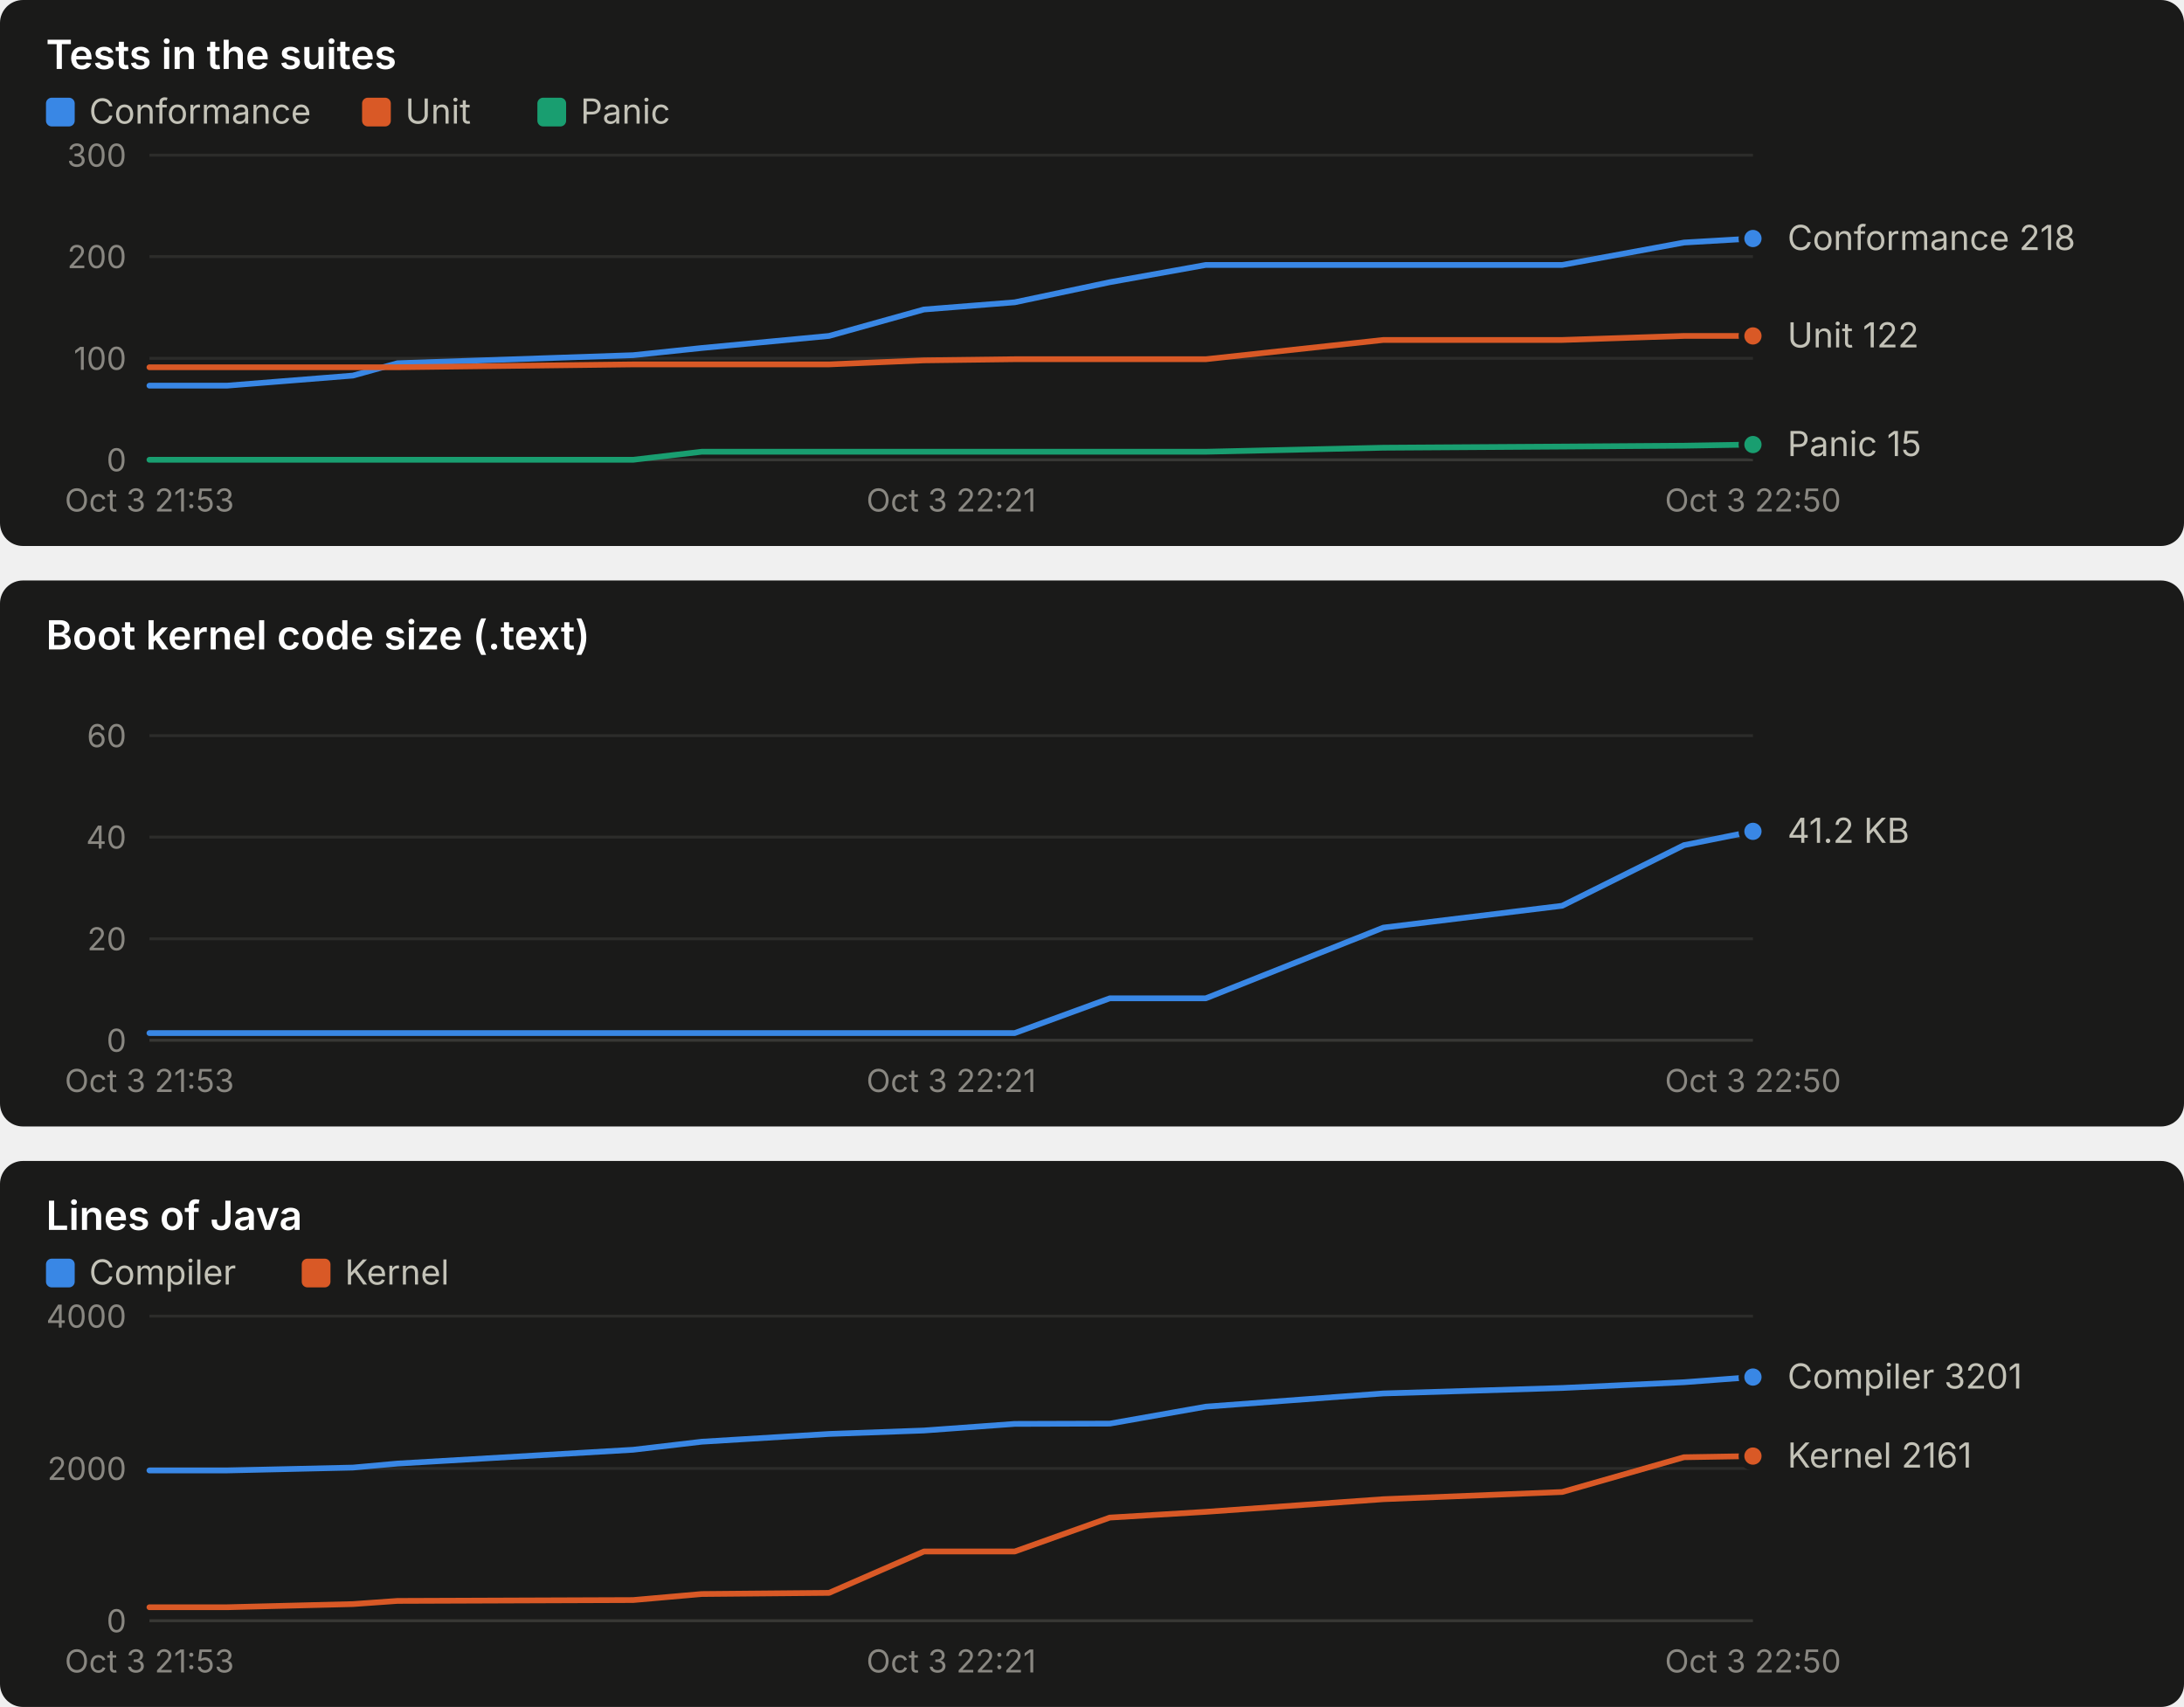
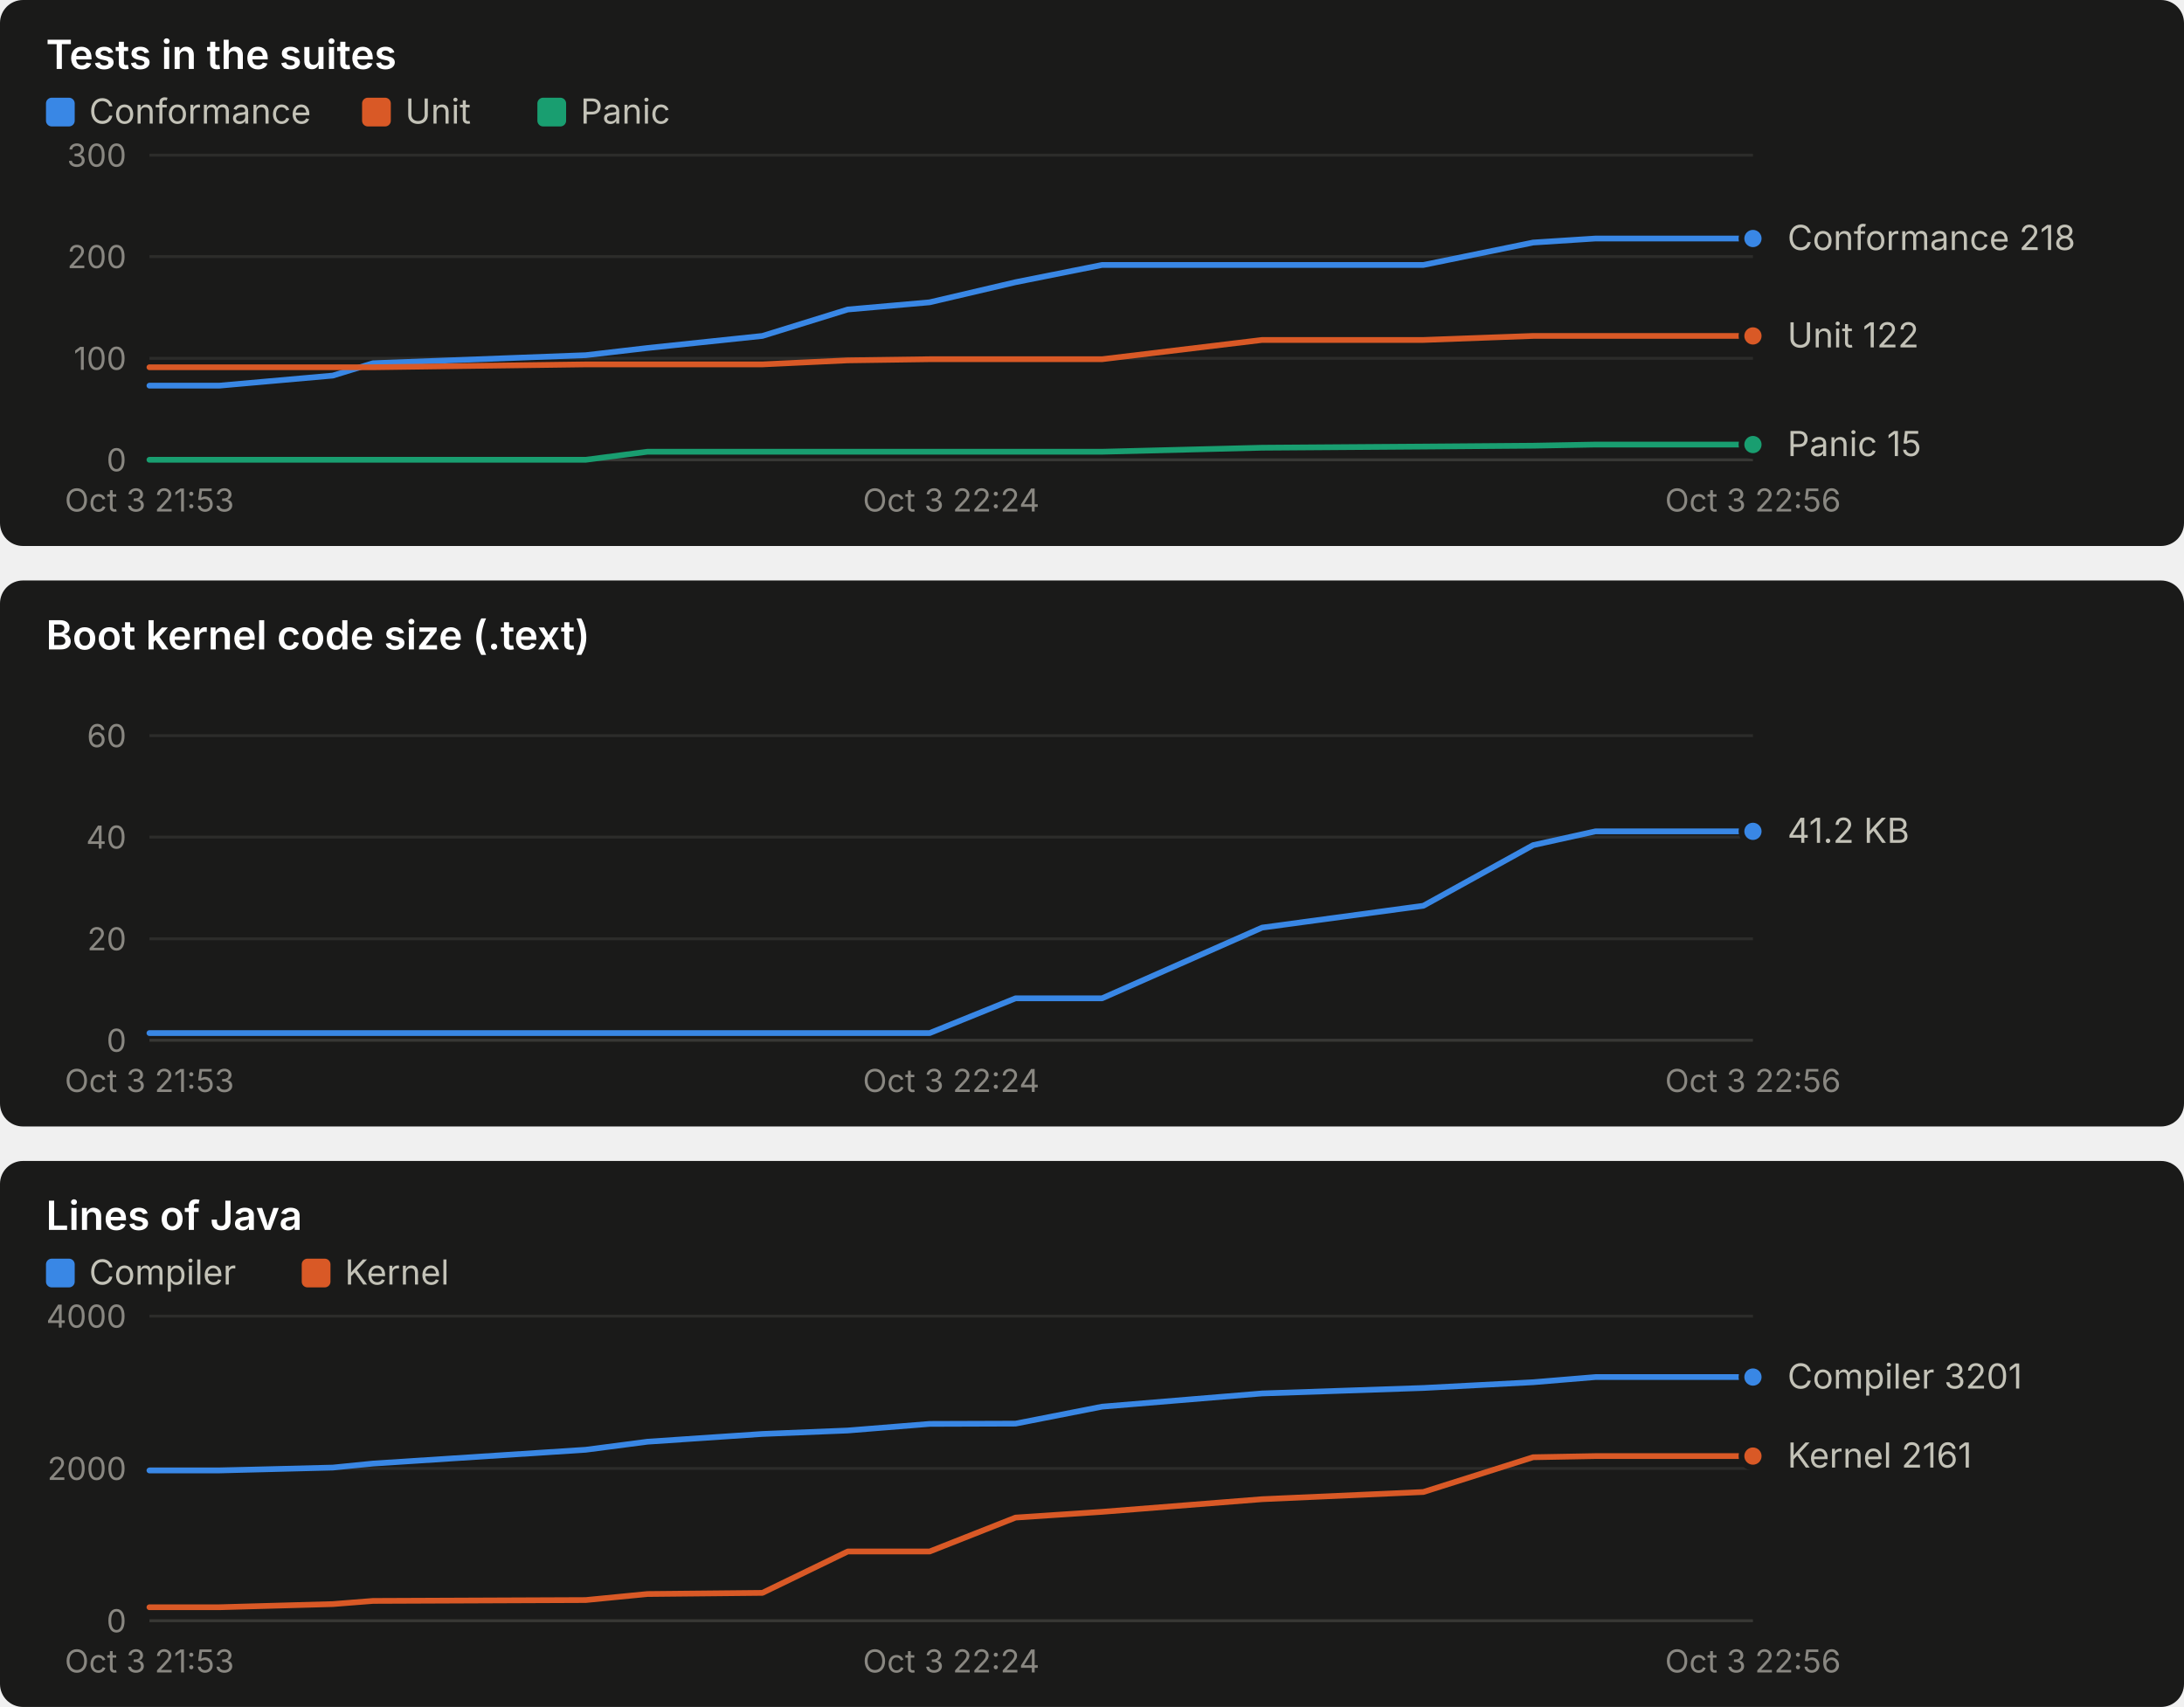
<svg xmlns="http://www.w3.org/2000/svg" width="760" height="594" viewBox="0 0 760 594" role="img" font-family="system-ui, -apple-system, 'Segoe UI', sans-serif">
  <rect x="0" y="0" width="760" height="190" rx="8" fill="#1a1a19" />
  <text x="16.0" y="24.0" fill="#ffffff" font-size="14" font-weight="600" text-anchor="start" style="font-variant-numeric: tabular-nums">Tests in the suites</text>
  <rect x="16" y="34" width="10" height="10" rx="2" fill="#3987e5" />
  <text x="31.0" y="43.0" fill="#c3c2b7" font-size="12" font-weight="400" text-anchor="start" style="font-variant-numeric: tabular-nums">Conformance</text>
  <rect x="126" y="34" width="10" height="10" rx="2" fill="#d95926" />
  <text x="141.0" y="43.0" fill="#c3c2b7" font-size="12" font-weight="400" text-anchor="start" style="font-variant-numeric: tabular-nums">Unit</text>
  <rect x="187" y="34" width="10" height="10" rx="2" fill="#199e70" />
  <text x="202.0" y="43.0" fill="#c3c2b7" font-size="12" font-weight="400" text-anchor="start" style="font-variant-numeric: tabular-nums">Panic</text>
  <line x1="52.0" x2="610.0" y1="160.0" y2="160.0" stroke="#383835" stroke-width="1" />
  <text x="44.0" y="164.0" fill="#898781" font-size="11" font-weight="400" text-anchor="end" style="font-variant-numeric: tabular-nums">0</text>
  <line x1="52.0" x2="610.0" y1="124.7" y2="124.7" stroke="#2c2c2a" stroke-width="1" />
  <text x="44.0" y="128.7" fill="#898781" font-size="11" font-weight="400" text-anchor="end" style="font-variant-numeric: tabular-nums">100</text>
  <line x1="52.0" x2="610.0" y1="89.3" y2="89.3" stroke="#2c2c2a" stroke-width="1" />
  <text x="44.0" y="93.3" fill="#898781" font-size="11" font-weight="400" text-anchor="end" style="font-variant-numeric: tabular-nums">200</text>
  <line x1="52.0" x2="610.0" y1="54.0" y2="54.0" stroke="#2c2c2a" stroke-width="1" />
  <text x="44.0" y="58.0" fill="#898781" font-size="11" font-weight="400" text-anchor="end" style="font-variant-numeric: tabular-nums">300</text>
  <text x="52.0" y="178.0" fill="#898781" font-size="11" font-weight="400" text-anchor="middle" style="font-variant-numeric: tabular-nums">Oct 3 21:53</text>
-   <text x="331.0" y="178.0" fill="#898781" font-size="11" font-weight="400" text-anchor="middle" style="font-variant-numeric: tabular-nums">Oct 3 22:21</text>
-   <text x="610.0" y="178.0" fill="#898781" font-size="11" font-weight="400" text-anchor="middle" style="font-variant-numeric: tabular-nums">Oct 3 22:50</text>
-   <polyline points="52.0,134.2 79.0,134.2 122.8,130.7 138.3,126.4 220.3,123.6 244.2,121.1 288.5,116.9 321.5,107.7 353.1,105.2 386.2,98.2 419.6,92.2 481.4,92.2 543.6,92.2 586.0,84.4 610.0,83.0" fill="none" stroke="#3987e5" stroke-width="2" stroke-linejoin="round" stroke-linecap="round" />
+   <text x="331.0" y="178.0" fill="#898781" font-size="11" font-weight="400" text-anchor="middle" style="font-variant-numeric: tabular-nums">Oct 3 22:24</text>
+   <text x="610.0" y="178.0" fill="#898781" font-size="11" font-weight="400" text-anchor="middle" style="font-variant-numeric: tabular-nums">Oct 3 22:56</text>
+   <polyline points="52.0,134.2 76.3,134.2 115.8,130.7 129.8,126.4 203.8,123.6 225.3,121.1 265.3,116.9 295.0,107.7 323.5,105.2 353.4,98.2 383.5,92.2 439.2,92.2 495.3,92.2 533.5,84.4 555.2,83.0 610.0,83.0" fill="none" stroke="#3987e5" stroke-width="2" stroke-linejoin="round" stroke-linecap="round" />
  <circle cx="610.0" cy="83.0" r="4" fill="#3987e5" stroke="#1a1a19" stroke-width="2" />
-   <polyline points="52.0,127.8 79.0,127.8 122.8,127.8 138.3,127.8 220.3,126.8 244.2,126.8 288.5,126.8 321.5,125.4 353.1,125.0 386.2,125.0 419.6,125.0 481.4,118.3 543.6,118.3 586.0,116.9 610.0,116.9" fill="none" stroke="#d95926" stroke-width="2" stroke-linejoin="round" stroke-linecap="round" />
+   <polyline points="52.0,127.8 76.3,127.8 115.8,127.8 129.8,127.8 203.8,126.8 225.3,126.8 265.3,126.8 295.0,125.4 323.5,125.0 353.4,125.0 383.5,125.0 439.2,118.3 495.3,118.3 533.5,116.9 555.2,116.9 610.0,116.9" fill="none" stroke="#d95926" stroke-width="2" stroke-linejoin="round" stroke-linecap="round" />
  <circle cx="610.0" cy="116.9" r="4" fill="#d95926" stroke="#1a1a19" stroke-width="2" />
-   <polyline points="52.0,160.0 79.0,160.0 122.8,160.0 138.3,160.0 220.3,160.0 244.2,157.2 288.5,157.2 321.5,157.2 353.1,157.2 386.2,157.2 419.6,157.2 481.4,155.8 543.6,155.4 586.0,155.1 610.0,154.7" fill="none" stroke="#199e70" stroke-width="2" stroke-linejoin="round" stroke-linecap="round" />
+   <polyline points="52.0,160.0 76.3,160.0 115.8,160.0 129.8,160.0 203.8,160.0 225.3,157.2 265.3,157.2 295.0,157.2 323.5,157.2 353.4,157.2 383.5,157.2 439.2,155.8 495.3,155.4 533.5,155.1 555.2,154.7 610.0,154.7" fill="none" stroke="#199e70" stroke-width="2" stroke-linejoin="round" stroke-linecap="round" />
  <circle cx="610.0" cy="154.7" r="4" fill="#199e70" stroke="#1a1a19" stroke-width="2" />
  <text x="622.0" y="87.0" fill="#c3c2b7" font-size="12" font-weight="400" text-anchor="start" style="font-variant-numeric: tabular-nums">Conformance 218</text>
  <text x="622.0" y="120.9" fill="#c3c2b7" font-size="12" font-weight="400" text-anchor="start" style="font-variant-numeric: tabular-nums">Unit 122</text>
  <text x="622.0" y="158.7" fill="#c3c2b7" font-size="12" font-weight="400" text-anchor="start" style="font-variant-numeric: tabular-nums">Panic 15</text>
  <rect x="0" y="202" width="760" height="190" rx="8" fill="#1a1a19" />
  <text x="16.0" y="226.0" fill="#ffffff" font-size="14" font-weight="600" text-anchor="start" style="font-variant-numeric: tabular-nums">Boot kernel code size (.text)</text>
  <line x1="52.0" x2="610.0" y1="362.0" y2="362.0" stroke="#383835" stroke-width="1" />
  <text x="44.0" y="366.0" fill="#898781" font-size="11" font-weight="400" text-anchor="end" style="font-variant-numeric: tabular-nums">0</text>
  <line x1="52.0" x2="610.0" y1="326.7" y2="326.7" stroke="#2c2c2a" stroke-width="1" />
  <text x="44.0" y="330.7" fill="#898781" font-size="11" font-weight="400" text-anchor="end" style="font-variant-numeric: tabular-nums">20</text>
  <line x1="52.0" x2="610.0" y1="291.3" y2="291.3" stroke="#2c2c2a" stroke-width="1" />
  <text x="44.0" y="295.3" fill="#898781" font-size="11" font-weight="400" text-anchor="end" style="font-variant-numeric: tabular-nums">40</text>
  <line x1="52.0" x2="610.0" y1="256.0" y2="256.0" stroke="#2c2c2a" stroke-width="1" />
  <text x="44.0" y="260.0" fill="#898781" font-size="11" font-weight="400" text-anchor="end" style="font-variant-numeric: tabular-nums">60</text>
  <text x="52.0" y="380.0" fill="#898781" font-size="11" font-weight="400" text-anchor="middle" style="font-variant-numeric: tabular-nums">Oct 3 21:53</text>
-   <text x="331.0" y="380.0" fill="#898781" font-size="11" font-weight="400" text-anchor="middle" style="font-variant-numeric: tabular-nums">Oct 3 22:21</text>
-   <text x="610.0" y="380.0" fill="#898781" font-size="11" font-weight="400" text-anchor="middle" style="font-variant-numeric: tabular-nums">Oct 3 22:50</text>
-   <polyline points="52.0,359.5 79.0,359.5 122.8,359.5 138.3,359.5 220.3,359.5 244.2,359.5 288.5,359.5 321.5,359.5 353.1,359.5 386.2,347.4 419.6,347.4 481.4,322.8 543.6,315.2 586.0,294.1 610.0,289.3" fill="none" stroke="#3987e5" stroke-width="2" stroke-linejoin="round" stroke-linecap="round" />
+   <text x="331.0" y="380.0" fill="#898781" font-size="11" font-weight="400" text-anchor="middle" style="font-variant-numeric: tabular-nums">Oct 3 22:24</text>
+   <text x="610.0" y="380.0" fill="#898781" font-size="11" font-weight="400" text-anchor="middle" style="font-variant-numeric: tabular-nums">Oct 3 22:56</text>
+   <polyline points="52.0,359.5 76.3,359.5 115.8,359.5 129.8,359.5 203.8,359.5 225.3,359.5 265.3,359.5 295.0,359.5 323.5,359.5 353.4,347.4 383.5,347.4 439.2,322.8 495.3,315.2 533.5,294.1 555.2,289.3 610.0,289.3" fill="none" stroke="#3987e5" stroke-width="2" stroke-linejoin="round" stroke-linecap="round" />
  <circle cx="610.0" cy="289.3" r="4" fill="#3987e5" stroke="#1a1a19" stroke-width="2" />
  <text x="622.0" y="293.3" fill="#c3c2b7" font-size="12" font-weight="400" text-anchor="start" style="font-variant-numeric: tabular-nums">41.2 KB</text>
  <rect x="0" y="404" width="760" height="190" rx="8" fill="#1a1a19" />
  <text x="16.0" y="428.0" fill="#ffffff" font-size="14" font-weight="600" text-anchor="start" style="font-variant-numeric: tabular-nums">Lines of Java</text>
  <rect x="16" y="438" width="10" height="10" rx="2" fill="#3987e5" />
  <text x="31.0" y="447.0" fill="#c3c2b7" font-size="12" font-weight="400" text-anchor="start" style="font-variant-numeric: tabular-nums">Compiler</text>
  <rect x="105" y="438" width="10" height="10" rx="2" fill="#d95926" />
  <text x="120.0" y="447.0" fill="#c3c2b7" font-size="12" font-weight="400" text-anchor="start" style="font-variant-numeric: tabular-nums">Kernel</text>
  <line x1="52.0" x2="610.0" y1="564.0" y2="564.0" stroke="#383835" stroke-width="1" />
  <text x="44.0" y="568.0" fill="#898781" font-size="11" font-weight="400" text-anchor="end" style="font-variant-numeric: tabular-nums">0</text>
  <line x1="52.0" x2="610.0" y1="511.0" y2="511.0" stroke="#2c2c2a" stroke-width="1" />
  <text x="44.0" y="515.0" fill="#898781" font-size="11" font-weight="400" text-anchor="end" style="font-variant-numeric: tabular-nums">2000</text>
  <line x1="52.0" x2="610.0" y1="458.0" y2="458.0" stroke="#2c2c2a" stroke-width="1" />
  <text x="44.0" y="462.0" fill="#898781" font-size="11" font-weight="400" text-anchor="end" style="font-variant-numeric: tabular-nums">4000</text>
  <text x="52.0" y="582.0" fill="#898781" font-size="11" font-weight="400" text-anchor="middle" style="font-variant-numeric: tabular-nums">Oct 3 21:53</text>
-   <text x="331.0" y="582.0" fill="#898781" font-size="11" font-weight="400" text-anchor="middle" style="font-variant-numeric: tabular-nums">Oct 3 22:21</text>
-   <text x="610.0" y="582.0" fill="#898781" font-size="11" font-weight="400" text-anchor="middle" style="font-variant-numeric: tabular-nums">Oct 3 22:50</text>
-   <polyline points="52.0,511.7 79.0,511.7 122.8,510.7 138.3,509.3 220.3,504.5 244.2,501.7 288.5,499.0 321.5,497.8 353.1,495.5 386.2,495.4 419.6,489.5 481.4,484.9 543.6,483.0 586.0,481.0 610.0,479.2" fill="none" stroke="#3987e5" stroke-width="2" stroke-linejoin="round" stroke-linecap="round" />
+   <text x="331.0" y="582.0" fill="#898781" font-size="11" font-weight="400" text-anchor="middle" style="font-variant-numeric: tabular-nums">Oct 3 22:24</text>
+   <text x="610.0" y="582.0" fill="#898781" font-size="11" font-weight="400" text-anchor="middle" style="font-variant-numeric: tabular-nums">Oct 3 22:56</text>
+   <polyline points="52.0,511.7 76.3,511.7 115.8,510.7 129.8,509.3 203.8,504.5 225.3,501.7 265.3,499.0 295.0,497.8 323.5,495.5 353.4,495.4 383.5,489.5 439.2,484.9 495.3,483.0 533.5,481.0 555.2,479.2 610.0,479.2" fill="none" stroke="#3987e5" stroke-width="2" stroke-linejoin="round" stroke-linecap="round" />
  <circle cx="610.0" cy="479.2" r="4" fill="#3987e5" stroke="#1a1a19" stroke-width="2" />
-   <polyline points="52.0,559.3 79.0,559.3 122.8,558.2 138.3,557.1 220.3,556.8 244.2,554.7 288.5,554.3 321.5,539.9 353.1,539.9 386.2,528.1 419.6,526.1 481.4,521.7 543.6,519.2 586.0,507.1 610.0,506.7" fill="none" stroke="#d95926" stroke-width="2" stroke-linejoin="round" stroke-linecap="round" />
+   <polyline points="52.0,559.3 76.3,559.3 115.8,558.2 129.8,557.1 203.8,556.8 225.3,554.7 265.3,554.3 295.0,539.9 323.5,539.9 353.4,528.1 383.5,526.1 439.2,521.7 495.3,519.2 533.5,507.1 555.2,506.7 610.0,506.7" fill="none" stroke="#d95926" stroke-width="2" stroke-linejoin="round" stroke-linecap="round" />
  <circle cx="610.0" cy="506.7" r="4" fill="#d95926" stroke="#1a1a19" stroke-width="2" />
  <text x="622.0" y="483.2" fill="#c3c2b7" font-size="12" font-weight="400" text-anchor="start" style="font-variant-numeric: tabular-nums">Compiler 3201</text>
  <text x="622.0" y="510.7" fill="#c3c2b7" font-size="12" font-weight="400" text-anchor="start" style="font-variant-numeric: tabular-nums">Kernel 2161</text>
</svg>
